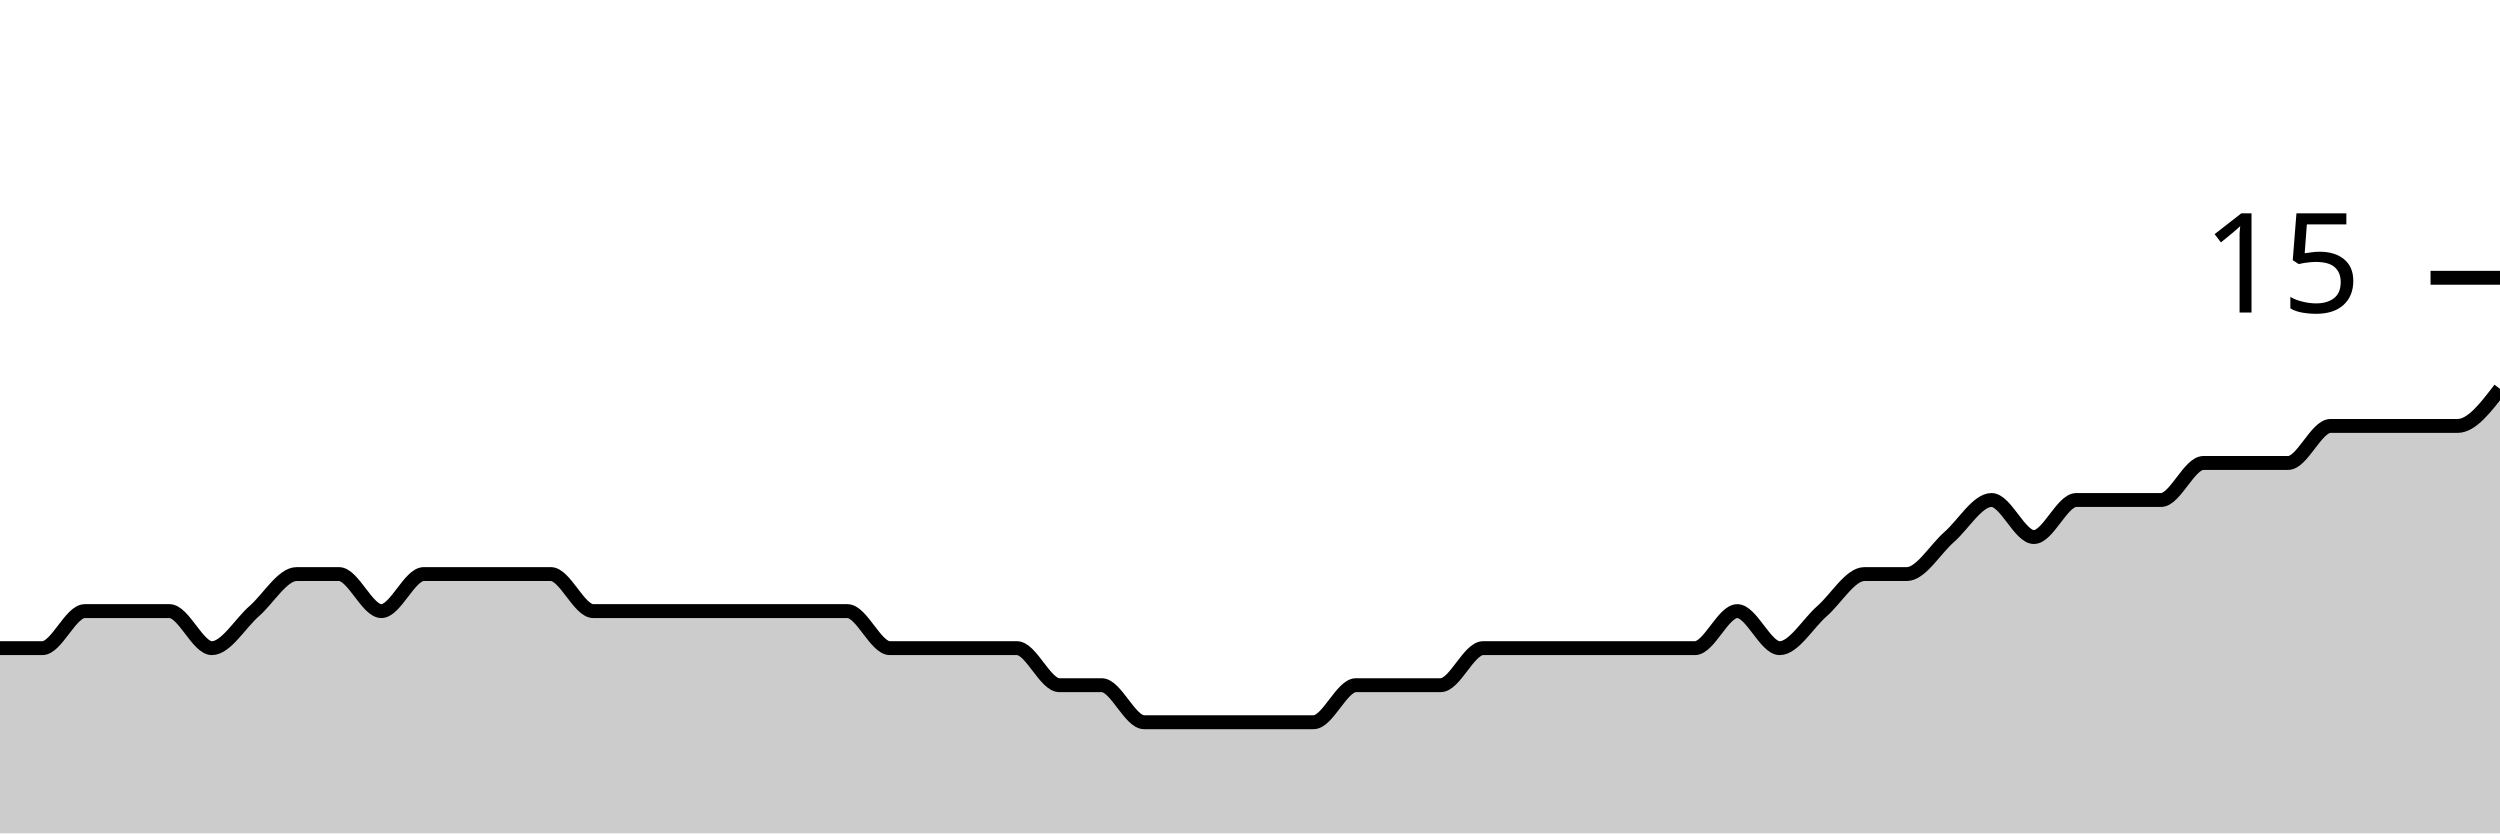
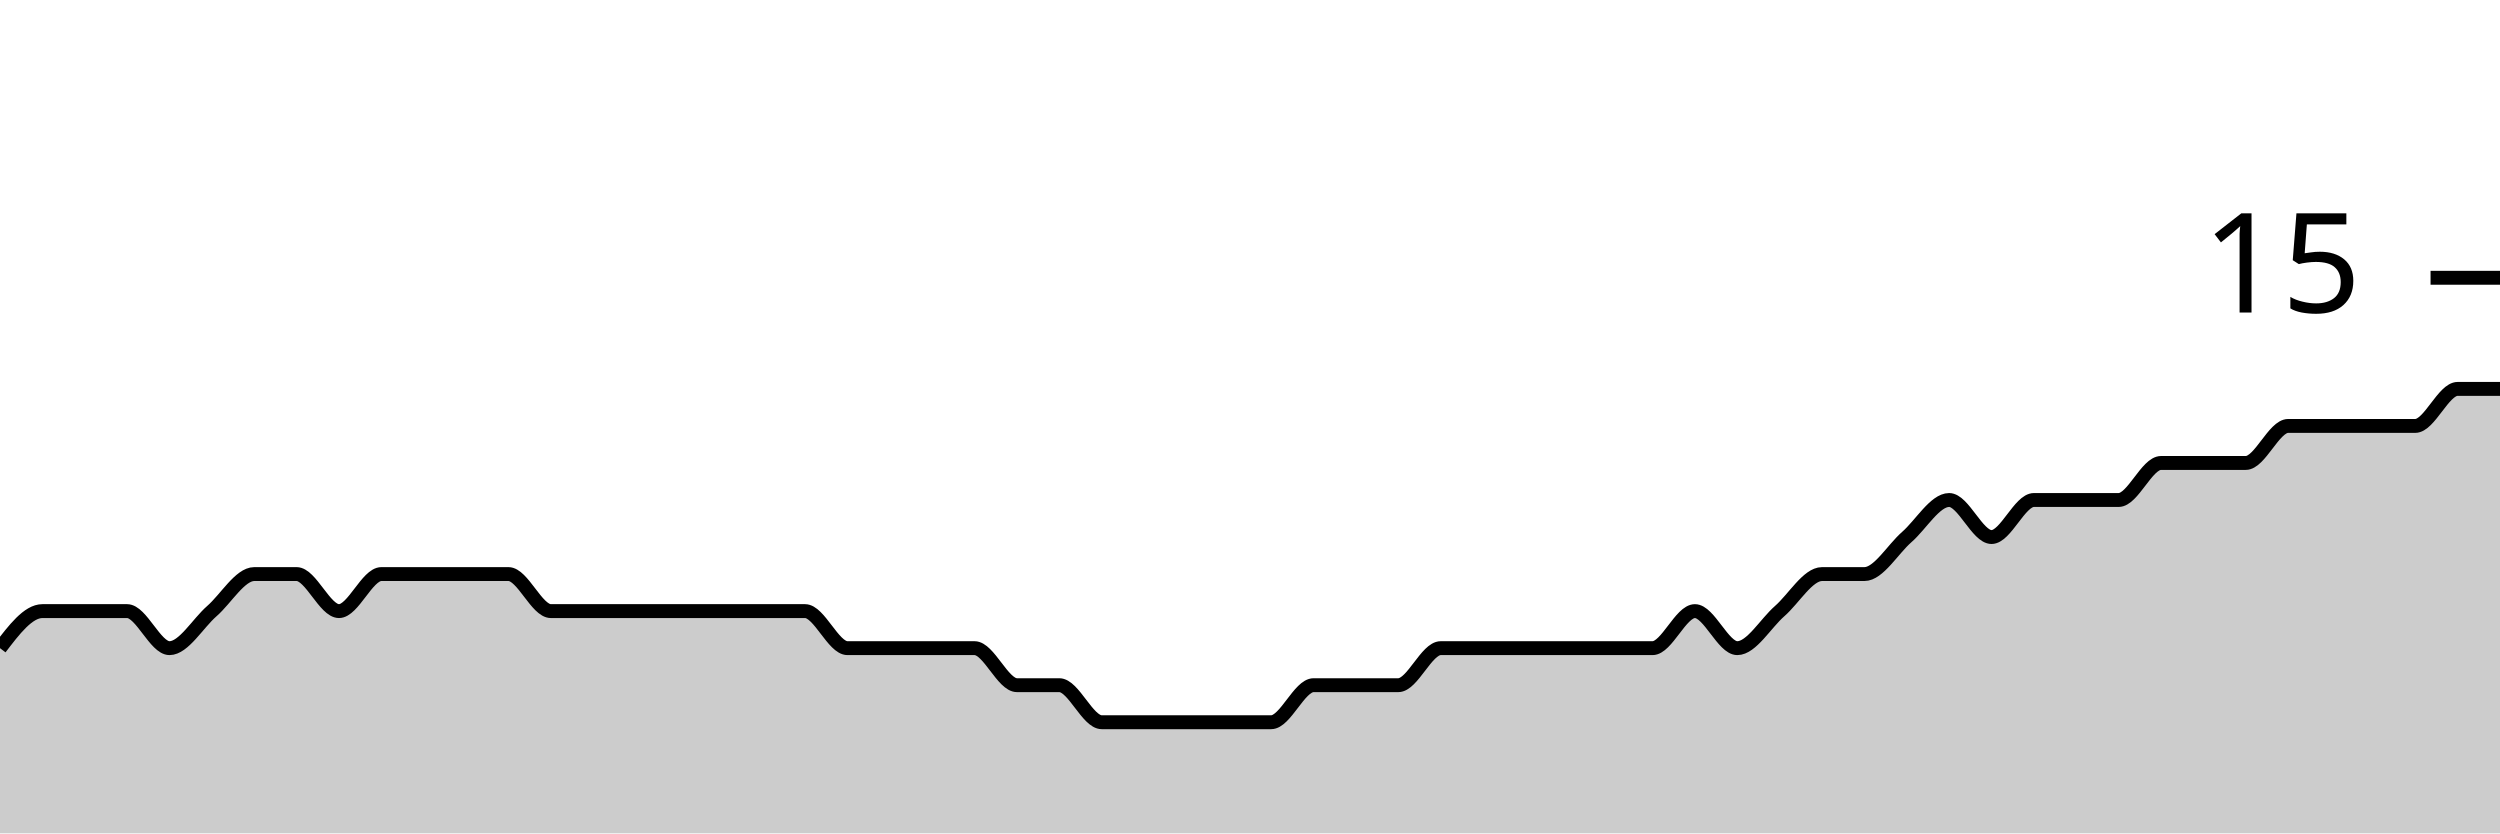
<svg xmlns="http://www.w3.org/2000/svg" viewBox="0 0 180 60">
  <g transform="translate(0,20)">
-     <path class="area" fill="rgba(0, 0, 0, 0.2)" d="M0,26.667C1.017,26.667,2.034,26.667,3.051,26.667C4.068,26.667,5.085,24,6.102,24C7.119,24,8.136,24,9.153,24C10.169,24,11.186,24,12.203,24C13.22,24,14.237,26.667,15.254,26.667C16.271,26.667,17.288,24.889,18.305,24C19.322,23.111,20.339,21.333,21.356,21.333C22.373,21.333,23.39,21.333,24.407,21.333C25.424,21.333,26.441,24,27.458,24C28.475,24,29.492,21.333,30.508,21.333C31.525,21.333,32.542,21.333,33.559,21.333C34.576,21.333,35.593,21.333,36.61,21.333C37.627,21.333,38.644,21.333,39.661,21.333C40.678,21.333,41.695,24,42.712,24C43.729,24,44.746,24,45.763,24C46.78,24,47.797,24,48.814,24C49.831,24,50.847,24,51.864,24C52.881,24,53.898,24,54.915,24C55.932,24,56.949,24,57.966,24C58.983,24,60,24,61.017,24C62.034,24,63.051,26.667,64.068,26.667C65.085,26.667,66.102,26.667,67.119,26.667C68.136,26.667,69.153,26.667,70.169,26.667C71.186,26.667,72.203,26.667,73.22,26.667C74.237,26.667,75.254,29.333,76.271,29.333C77.288,29.333,78.305,29.333,79.322,29.333C80.339,29.333,81.356,32,82.373,32C83.39,32,84.407,32,85.424,32C86.441,32,87.458,32,88.475,32C89.492,32,90.508,32,91.525,32C92.542,32,93.559,32,94.576,32C95.593,32,96.61,29.333,97.627,29.333C98.644,29.333,99.661,29.333,100.678,29.333C101.695,29.333,102.712,29.333,103.729,29.333C104.746,29.333,105.763,26.667,106.78,26.667C107.797,26.667,108.814,26.667,109.831,26.667C110.847,26.667,111.864,26.667,112.881,26.667C113.898,26.667,114.915,26.667,115.932,26.667C116.949,26.667,117.966,26.667,118.983,26.667C120,26.667,121.017,26.667,122.034,26.667C123.051,26.667,124.068,24,125.085,24C126.102,24,127.119,26.667,128.136,26.667C129.153,26.667,130.169,24.889,131.186,24C132.203,23.111,133.22,21.333,134.237,21.333C135.254,21.333,136.271,21.333,137.288,21.333C138.305,21.333,139.322,19.556,140.339,18.667C141.356,17.778,142.373,16,143.39,16C144.407,16,145.424,18.667,146.441,18.667C147.458,18.667,148.475,16,149.492,16C150.508,16,151.525,16,152.542,16C153.559,16,154.576,16,155.593,16C156.61,16,157.627,13.333,158.644,13.333C159.661,13.333,160.678,13.333,161.695,13.333C162.712,13.333,163.729,13.333,164.746,13.333C165.763,13.333,166.78,10.667,167.797,10.667C168.814,10.667,169.831,10.667,170.847,10.667C171.864,10.667,172.881,10.667,173.898,10.667C174.915,10.667,175.932,10.667,176.949,10.667C177.966,10.667,178.983,9.333,180,8L180,40C178.983,40,177.966,40,176.949,40C175.932,40,174.915,40,173.898,40C172.881,40,171.864,40,170.847,40C169.831,40,168.814,40,167.797,40C166.78,40,165.763,40,164.746,40C163.729,40,162.712,40,161.695,40C160.678,40,159.661,40,158.644,40C157.627,40,156.61,40,155.593,40C154.576,40,153.559,40,152.542,40C151.525,40,150.508,40,149.492,40C148.475,40,147.458,40,146.441,40C145.424,40,144.407,40,143.39,40C142.373,40,141.356,40,140.339,40C139.322,40,138.305,40,137.288,40C136.271,40,135.254,40,134.237,40C133.22,40,132.203,40,131.186,40C130.169,40,129.153,40,128.136,40C127.119,40,126.102,40,125.085,40C124.068,40,123.051,40,122.034,40C121.017,40,120,40,118.983,40C117.966,40,116.949,40,115.932,40C114.915,40,113.898,40,112.881,40C111.864,40,110.847,40,109.831,40C108.814,40,107.797,40,106.78,40C105.763,40,104.746,40,103.729,40C102.712,40,101.695,40,100.678,40C99.661,40,98.644,40,97.627,40C96.61,40,95.593,40,94.576,40C93.559,40,92.542,40,91.525,40C90.508,40,89.492,40,88.475,40C87.458,40,86.441,40,85.424,40C84.407,40,83.39,40,82.373,40C81.356,40,80.339,40,79.322,40C78.305,40,77.288,40,76.271,40C75.254,40,74.237,40,73.22,40C72.203,40,71.186,40,70.169,40C69.153,40,68.136,40,67.119,40C66.102,40,65.085,40,64.068,40C63.051,40,62.034,40,61.017,40C60,40,58.983,40,57.966,40C56.949,40,55.932,40,54.915,40C53.898,40,52.881,40,51.864,40C50.847,40,49.831,40,48.814,40C47.797,40,46.78,40,45.763,40C44.746,40,43.729,40,42.712,40C41.695,40,40.678,40,39.661,40C38.644,40,37.627,40,36.61,40C35.593,40,34.576,40,33.559,40C32.542,40,31.525,40,30.508,40C29.492,40,28.475,40,27.458,40C26.441,40,25.424,40,24.407,40C23.39,40,22.373,40,21.356,40C20.339,40,19.322,40,18.305,40C17.288,40,16.271,40,15.254,40C14.237,40,13.22,40,12.203,40C11.186,40,10.169,40,9.153,40C8.136,40,7.119,40,6.102,40C5.085,40,4.068,40,3.051,40C2.034,40,1.017,40,0,40Z" />
-     <path class="line" stroke="black" fill="none" d="M0,26.667C1.017,26.667,2.034,26.667,3.051,26.667C4.068,26.667,5.085,24,6.102,24C7.119,24,8.136,24,9.153,24C10.169,24,11.186,24,12.203,24C13.22,24,14.237,26.667,15.254,26.667C16.271,26.667,17.288,24.889,18.305,24C19.322,23.111,20.339,21.333,21.356,21.333C22.373,21.333,23.39,21.333,24.407,21.333C25.424,21.333,26.441,24,27.458,24C28.475,24,29.492,21.333,30.508,21.333C31.525,21.333,32.542,21.333,33.559,21.333C34.576,21.333,35.593,21.333,36.61,21.333C37.627,21.333,38.644,21.333,39.661,21.333C40.678,21.333,41.695,24,42.712,24C43.729,24,44.746,24,45.763,24C46.78,24,47.797,24,48.814,24C49.831,24,50.847,24,51.864,24C52.881,24,53.898,24,54.915,24C55.932,24,56.949,24,57.966,24C58.983,24,60,24,61.017,24C62.034,24,63.051,26.667,64.068,26.667C65.085,26.667,66.102,26.667,67.119,26.667C68.136,26.667,69.153,26.667,70.169,26.667C71.186,26.667,72.203,26.667,73.22,26.667C74.237,26.667,75.254,29.333,76.271,29.333C77.288,29.333,78.305,29.333,79.322,29.333C80.339,29.333,81.356,32,82.373,32C83.39,32,84.407,32,85.424,32C86.441,32,87.458,32,88.475,32C89.492,32,90.508,32,91.525,32C92.542,32,93.559,32,94.576,32C95.593,32,96.61,29.333,97.627,29.333C98.644,29.333,99.661,29.333,100.678,29.333C101.695,29.333,102.712,29.333,103.729,29.333C104.746,29.333,105.763,26.667,106.78,26.667C107.797,26.667,108.814,26.667,109.831,26.667C110.847,26.667,111.864,26.667,112.881,26.667C113.898,26.667,114.915,26.667,115.932,26.667C116.949,26.667,117.966,26.667,118.983,26.667C120,26.667,121.017,26.667,122.034,26.667C123.051,26.667,124.068,24,125.085,24C126.102,24,127.119,26.667,128.136,26.667C129.153,26.667,130.169,24.889,131.186,24C132.203,23.111,133.22,21.333,134.237,21.333C135.254,21.333,136.271,21.333,137.288,21.333C138.305,21.333,139.322,19.556,140.339,18.667C141.356,17.778,142.373,16,143.39,16C144.407,16,145.424,18.667,146.441,18.667C147.458,18.667,148.475,16,149.492,16C150.508,16,151.525,16,152.542,16C153.559,16,154.576,16,155.593,16C156.61,16,157.627,13.333,158.644,13.333C159.661,13.333,160.678,13.333,161.695,13.333C162.712,13.333,163.729,13.333,164.746,13.333C165.763,13.333,166.78,10.667,167.797,10.667C168.814,10.667,169.831,10.667,170.847,10.667C171.864,10.667,172.881,10.667,173.898,10.667C174.915,10.667,175.932,10.667,176.949,10.667C177.966,10.667,178.983,9.333,180,8" />
+     <path class="area" fill="rgba(0, 0, 0, 0.2)" d="M0,26.667C1.017,25.333,2.034,24,3.051,24C4.068,24,5.085,24,6.102,24C7.119,24,8.136,24,9.153,24C10.169,24,11.186,26.667,12.203,26.667C13.22,26.667,14.237,24.889,15.254,24C16.271,23.111,17.288,21.333,18.305,21.333C19.322,21.333,20.339,21.333,21.356,21.333C22.373,21.333,23.39,24,24.407,24C25.424,24,26.441,21.333,27.458,21.333C28.475,21.333,29.492,21.333,30.508,21.333C31.525,21.333,32.542,21.333,33.559,21.333C34.576,21.333,35.593,21.333,36.61,21.333C37.627,21.333,38.644,24,39.661,24C40.678,24,41.695,24,42.712,24C43.729,24,44.746,24,45.763,24C46.78,24,47.797,24,48.814,24C49.831,24,50.847,24,51.864,24C52.881,24,53.898,24,54.915,24C55.932,24,56.949,24,57.966,24C58.983,24,60,26.667,61.017,26.667C62.034,26.667,63.051,26.667,64.068,26.667C65.085,26.667,66.102,26.667,67.119,26.667C68.136,26.667,69.153,26.667,70.169,26.667C71.186,26.667,72.203,29.333,73.22,29.333C74.237,29.333,75.254,29.333,76.271,29.333C77.288,29.333,78.305,32,79.322,32C80.339,32,81.356,32,82.373,32C83.39,32,84.407,32,85.424,32C86.441,32,87.458,32,88.475,32C89.492,32,90.508,32,91.525,32C92.542,32,93.559,29.333,94.576,29.333C95.593,29.333,96.61,29.333,97.627,29.333C98.644,29.333,99.661,29.333,100.678,29.333C101.695,29.333,102.712,26.667,103.729,26.667C104.746,26.667,105.763,26.667,106.78,26.667C107.797,26.667,108.814,26.667,109.831,26.667C110.847,26.667,111.864,26.667,112.881,26.667C113.898,26.667,114.915,26.667,115.932,26.667C116.949,26.667,117.966,26.667,118.983,26.667C120,26.667,121.017,24,122.034,24C123.051,24,124.068,26.667,125.085,26.667C126.102,26.667,127.119,24.889,128.136,24C129.153,23.111,130.169,21.333,131.186,21.333C132.203,21.333,133.22,21.333,134.237,21.333C135.254,21.333,136.271,19.556,137.288,18.667C138.305,17.778,139.322,16,140.339,16C141.356,16,142.373,18.667,143.39,18.667C144.407,18.667,145.424,16,146.441,16C147.458,16,148.475,16,149.492,16C150.508,16,151.525,16,152.542,16C153.559,16,154.576,13.333,155.593,13.333C156.61,13.333,157.627,13.333,158.644,13.333C159.661,13.333,160.678,13.333,161.695,13.333C162.712,13.333,163.729,10.667,164.746,10.667C165.763,10.667,166.78,10.667,167.797,10.667C168.814,10.667,169.831,10.667,170.847,10.667C171.864,10.667,172.881,10.667,173.898,10.667C174.915,10.667,175.932,8,176.949,8C177.966,8,178.983,8,180,8L180,40C178.983,40,177.966,40,176.949,40C175.932,40,174.915,40,173.898,40C172.881,40,171.864,40,170.847,40C169.831,40,168.814,40,167.797,40C166.78,40,165.763,40,164.746,40C163.729,40,162.712,40,161.695,40C160.678,40,159.661,40,158.644,40C157.627,40,156.61,40,155.593,40C154.576,40,153.559,40,152.542,40C151.525,40,150.508,40,149.492,40C148.475,40,147.458,40,146.441,40C145.424,40,144.407,40,143.39,40C142.373,40,141.356,40,140.339,40C139.322,40,138.305,40,137.288,40C136.271,40,135.254,40,134.237,40C133.22,40,132.203,40,131.186,40C130.169,40,129.153,40,128.136,40C127.119,40,126.102,40,125.085,40C124.068,40,123.051,40,122.034,40C121.017,40,120,40,118.983,40C117.966,40,116.949,40,115.932,40C114.915,40,113.898,40,112.881,40C111.864,40,110.847,40,109.831,40C108.814,40,107.797,40,106.78,40C105.763,40,104.746,40,103.729,40C102.712,40,101.695,40,100.678,40C99.661,40,98.644,40,97.627,40C96.61,40,95.593,40,94.576,40C93.559,40,92.542,40,91.525,40C90.508,40,89.492,40,88.475,40C87.458,40,86.441,40,85.424,40C84.407,40,83.39,40,82.373,40C81.356,40,80.339,40,79.322,40C78.305,40,77.288,40,76.271,40C75.254,40,74.237,40,73.22,40C72.203,40,71.186,40,70.169,40C69.153,40,68.136,40,67.119,40C66.102,40,65.085,40,64.068,40C63.051,40,62.034,40,61.017,40C60,40,58.983,40,57.966,40C56.949,40,55.932,40,54.915,40C53.898,40,52.881,40,51.864,40C50.847,40,49.831,40,48.814,40C47.797,40,46.78,40,45.763,40C44.746,40,43.729,40,42.712,40C41.695,40,40.678,40,39.661,40C38.644,40,37.627,40,36.61,40C35.593,40,34.576,40,33.559,40C32.542,40,31.525,40,30.508,40C29.492,40,28.475,40,27.458,40C26.441,40,25.424,40,24.407,40C23.39,40,22.373,40,21.356,40C20.339,40,19.322,40,18.305,40C17.288,40,16.271,40,15.254,40C14.237,40,13.22,40,12.203,40C11.186,40,10.169,40,9.153,40C8.136,40,7.119,40,6.102,40C5.085,40,4.068,40,3.051,40C2.034,40,1.017,40,0,40Z" />
+     <path class="line" stroke="black" fill="none" d="M0,26.667C1.017,25.333,2.034,24,3.051,24C4.068,24,5.085,24,6.102,24C7.119,24,8.136,24,9.153,24C10.169,24,11.186,26.667,12.203,26.667C13.22,26.667,14.237,24.889,15.254,24C16.271,23.111,17.288,21.333,18.305,21.333C19.322,21.333,20.339,21.333,21.356,21.333C22.373,21.333,23.39,24,24.407,24C25.424,24,26.441,21.333,27.458,21.333C28.475,21.333,29.492,21.333,30.508,21.333C31.525,21.333,32.542,21.333,33.559,21.333C34.576,21.333,35.593,21.333,36.61,21.333C37.627,21.333,38.644,24,39.661,24C40.678,24,41.695,24,42.712,24C43.729,24,44.746,24,45.763,24C46.78,24,47.797,24,48.814,24C49.831,24,50.847,24,51.864,24C52.881,24,53.898,24,54.915,24C55.932,24,56.949,24,57.966,24C58.983,24,60,26.667,61.017,26.667C62.034,26.667,63.051,26.667,64.068,26.667C65.085,26.667,66.102,26.667,67.119,26.667C68.136,26.667,69.153,26.667,70.169,26.667C71.186,26.667,72.203,29.333,73.22,29.333C74.237,29.333,75.254,29.333,76.271,29.333C77.288,29.333,78.305,32,79.322,32C80.339,32,81.356,32,82.373,32C83.39,32,84.407,32,85.424,32C86.441,32,87.458,32,88.475,32C89.492,32,90.508,32,91.525,32C92.542,32,93.559,29.333,94.576,29.333C95.593,29.333,96.61,29.333,97.627,29.333C98.644,29.333,99.661,29.333,100.678,29.333C101.695,29.333,102.712,26.667,103.729,26.667C104.746,26.667,105.763,26.667,106.78,26.667C107.797,26.667,108.814,26.667,109.831,26.667C110.847,26.667,111.864,26.667,112.881,26.667C113.898,26.667,114.915,26.667,115.932,26.667C116.949,26.667,117.966,26.667,118.983,26.667C120,26.667,121.017,24,122.034,24C123.051,24,124.068,26.667,125.085,26.667C126.102,26.667,127.119,24.889,128.136,24C129.153,23.111,130.169,21.333,131.186,21.333C132.203,21.333,133.22,21.333,134.237,21.333C135.254,21.333,136.271,19.556,137.288,18.667C138.305,17.778,139.322,16,140.339,16C141.356,16,142.373,18.667,143.39,18.667C144.407,18.667,145.424,16,146.441,16C147.458,16,148.475,16,149.492,16C150.508,16,151.525,16,152.542,16C153.559,16,154.576,13.333,155.593,13.333C156.61,13.333,157.627,13.333,158.644,13.333C159.661,13.333,160.678,13.333,161.695,13.333C162.712,13.333,163.729,10.667,164.746,10.667C165.763,10.667,166.78,10.667,167.797,10.667C168.814,10.667,169.831,10.667,170.847,10.667C171.864,10.667,172.881,10.667,173.898,10.667C174.915,10.667,175.932,8,176.949,8C177.966,8,178.983,8,180,8" />
    <path class="axis-ceiling" stroke-width="1" stroke="black" fill="none" d="M175,0L180,0" />
    <text class="axis-ceiling-label" font-family="sans-serif" text-anchor="end" font-size="10px" x="170" y="2.5">15</text>
  </g>
</svg>
